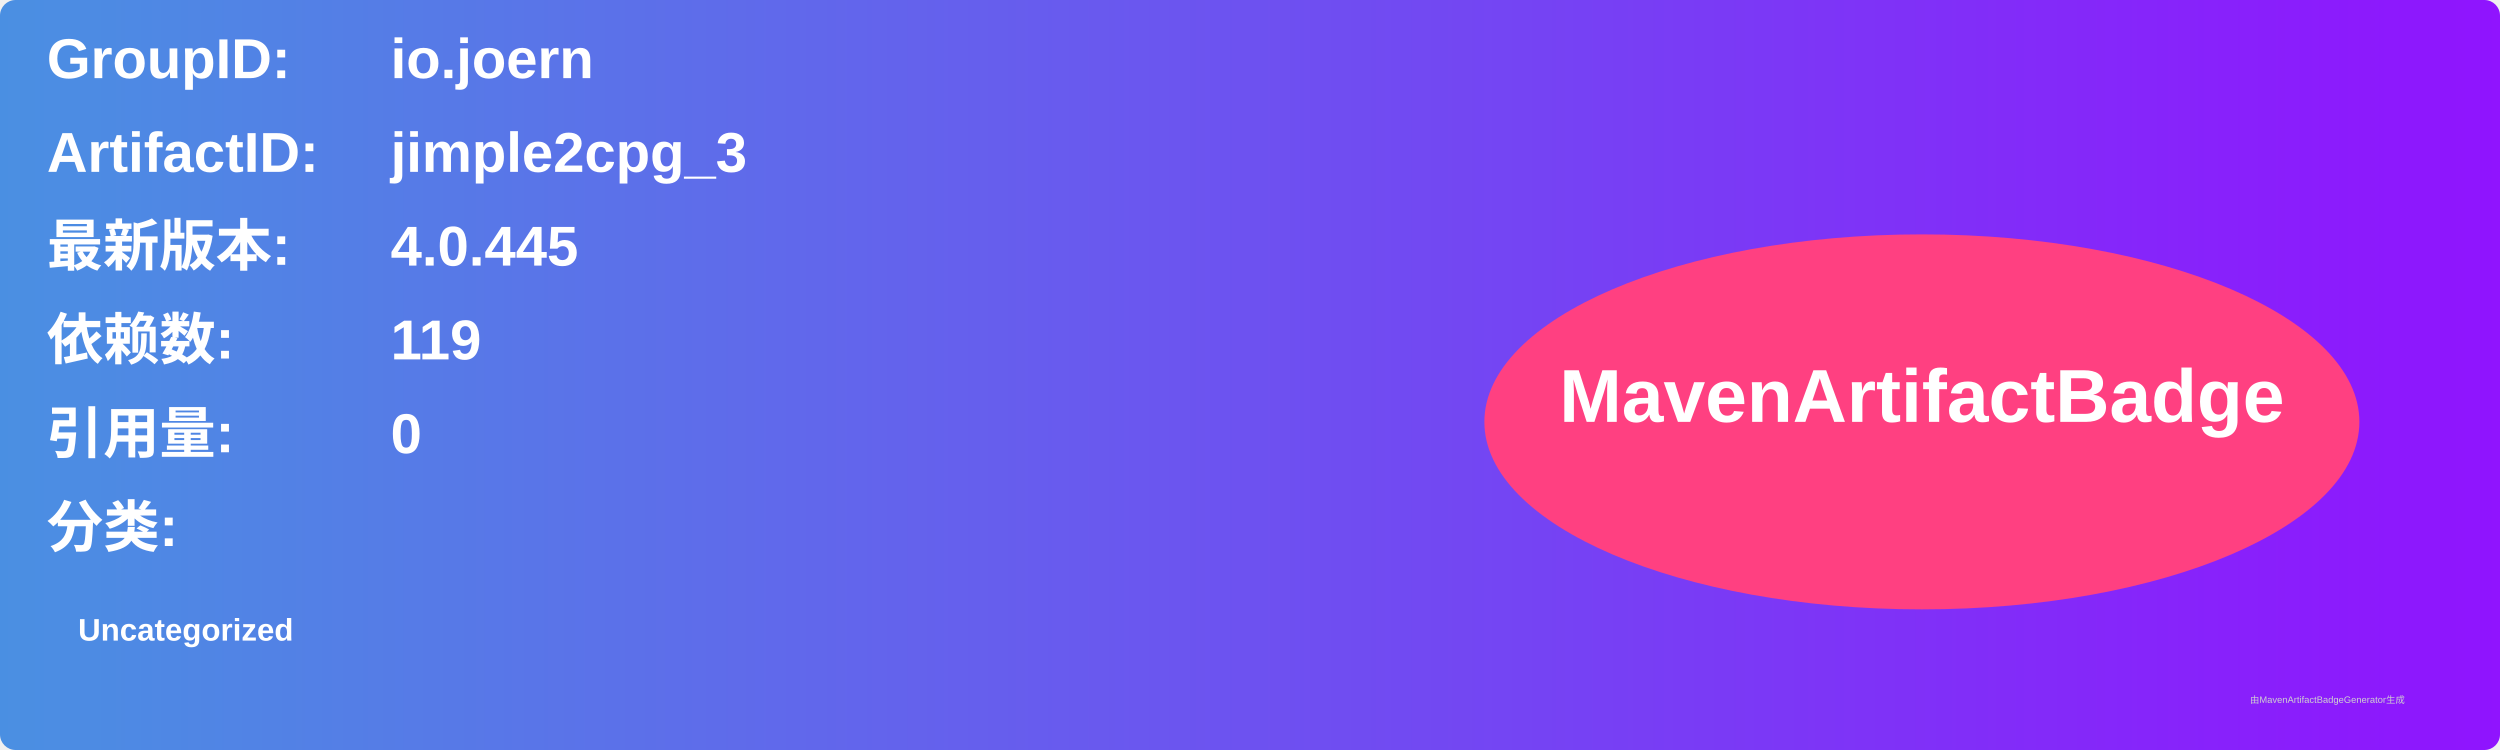
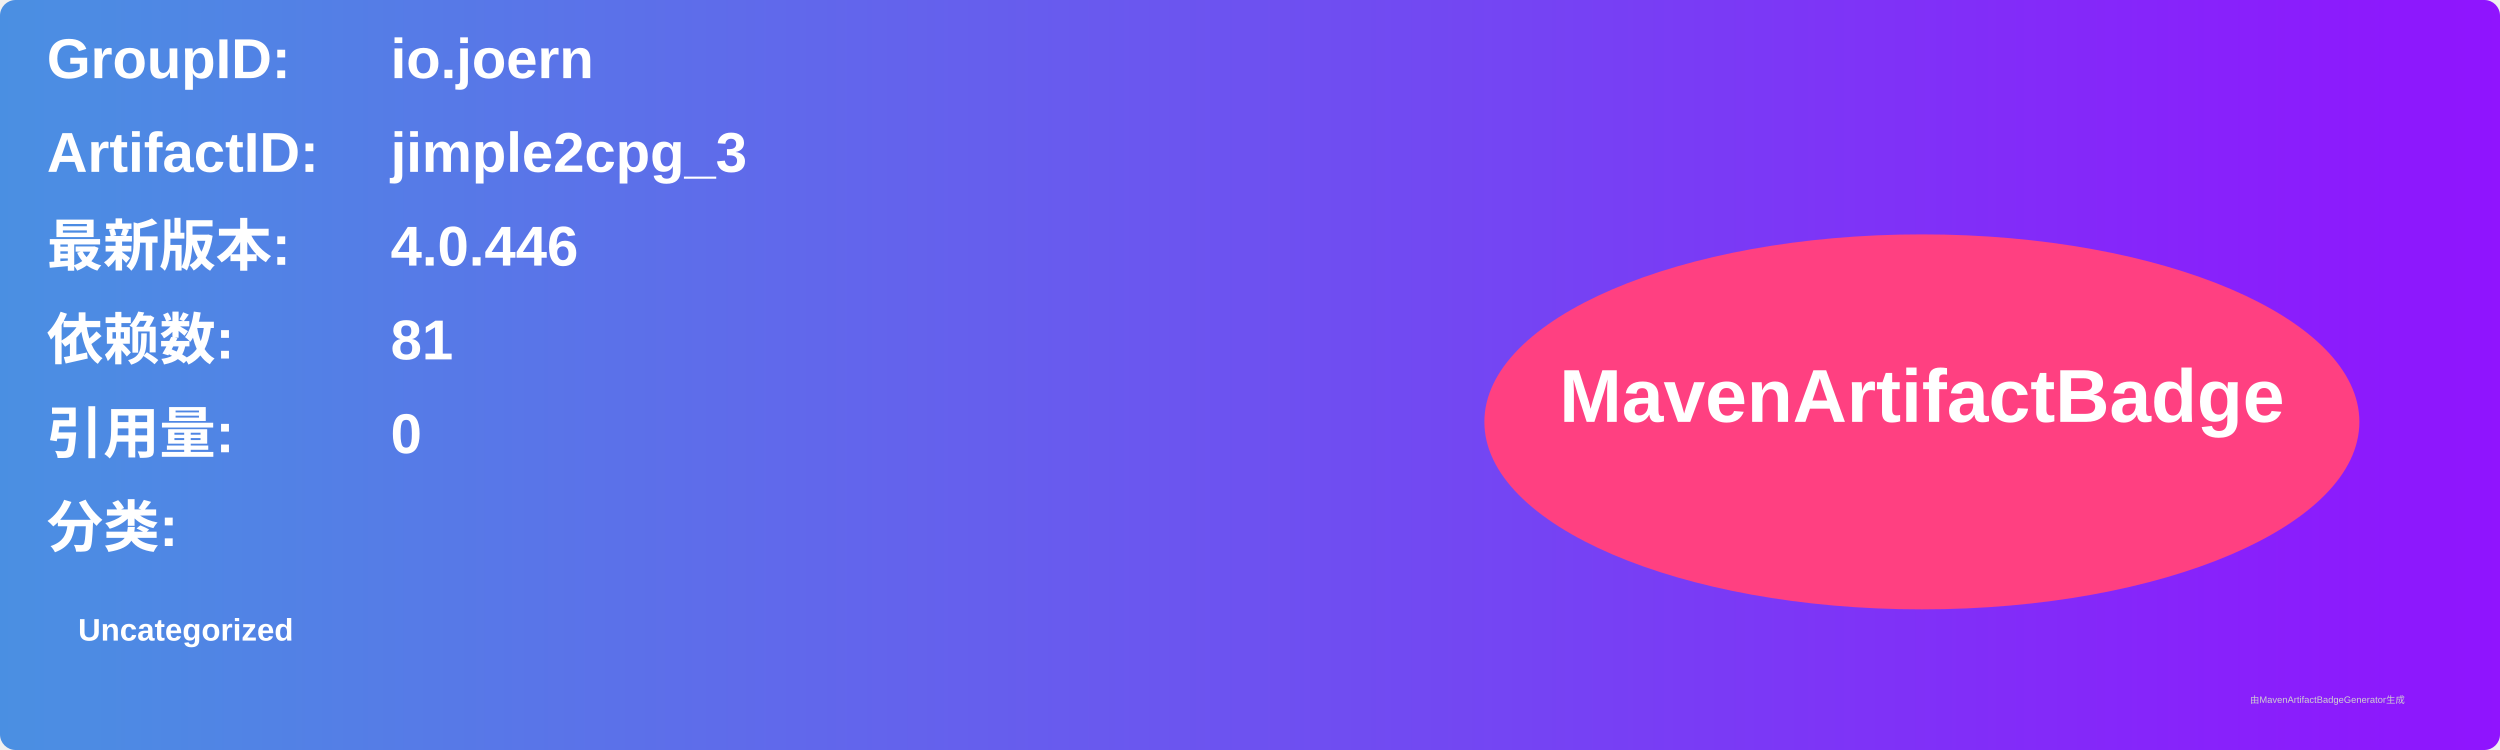
<svg xmlns="http://www.w3.org/2000/svg" width="800" height="240" viewBox="0 0 800 240">
  <linearGradient id="grad" x1="0%" y1="0%" x2="100%" y2="0%">
    <stop offset="0%" stop-color="#4a90e2" />
    <stop offset="100%" stop-color="#9013fe" />
  </linearGradient>
  <rect width="100%" height="100%" rx="5" ry="5" fill="url(#grad)" />
  <g transform="translate(15, 15)">
    <text x="0" y="10" font-family="Arial" font-size="18" fill="white" font-weight="bold" width="260">GroupID:</text>
    <text x="110" y="10" font-family="Arial" font-size="18" fill="white" font-weight="bold" width="460">io.joern</text>
    <text x="0" y="40" font-family="Arial" font-size="18" fill="white" font-weight="bold" width="260">ArtifactID:</text>
    <text x="110" y="40" font-family="Arial" font-size="18" fill="white" font-weight="bold" width="460">jimple2cpg_3</text>
    <text x="0" y="70" font-family="Arial" font-size="18" fill="white" font-weight="bold">最新版本:</text>
    <text x="110" y="70" font-family="Arial" font-size="18" fill="white" font-weight="bold">
-       <tspan font-weight="bold">4.0.445</tspan>
+       <tspan font-weight="bold">4.0.446</tspan>
    </text>
    <text x="0" y="100" font-family="Arial" font-size="18" fill="white" font-weight="bold">依赖数: </text>
    <text x="110" y="100" font-family="Arial" font-size="18" fill="white">
-       <tspan font-weight="bold">119</tspan>
+       <tspan font-weight="bold">81</tspan>
    </text>
    <text x="0" y="130" font-family="Arial" font-size="18" fill="white" font-weight="bold">引用量: </text>
    <text x="110" y="130" font-family="Arial" font-size="18" fill="white">
      <tspan font-weight="bold">0</tspan>
    </text>
    <text x="0" y="160" font-family="Arial" font-size="18" fill="white" font-weight="bold">分类:</text>
    <text x="10" y="190" font-family="Arial" font-size="10" fill="white">
      <tspan font-weight="bold">Uncategorized</tspan>
    </text>
    <ellipse cx="600" cy="120" rx="140" ry="60" fill="#ff4081" />
    <text x="600" y="120" text-anchor="middle" font-family="Arial" font-size="24" fill="white" font-weight="bold">MavenArtifactBadge</text>
  </g>
  <text x="720" y="225" font-family="Arial" font-size="3" fill="#d0d0d0">由MavenArtifactBadgeGenerator生成</text>
</svg>
